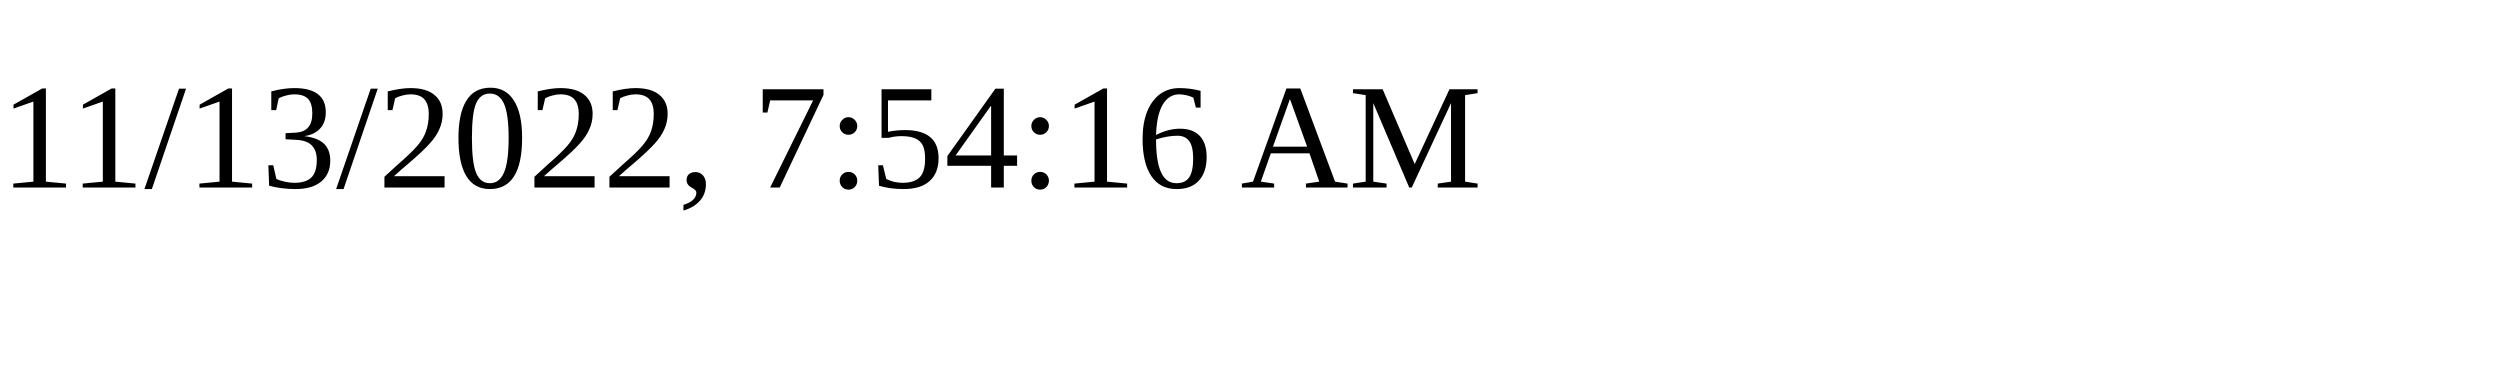
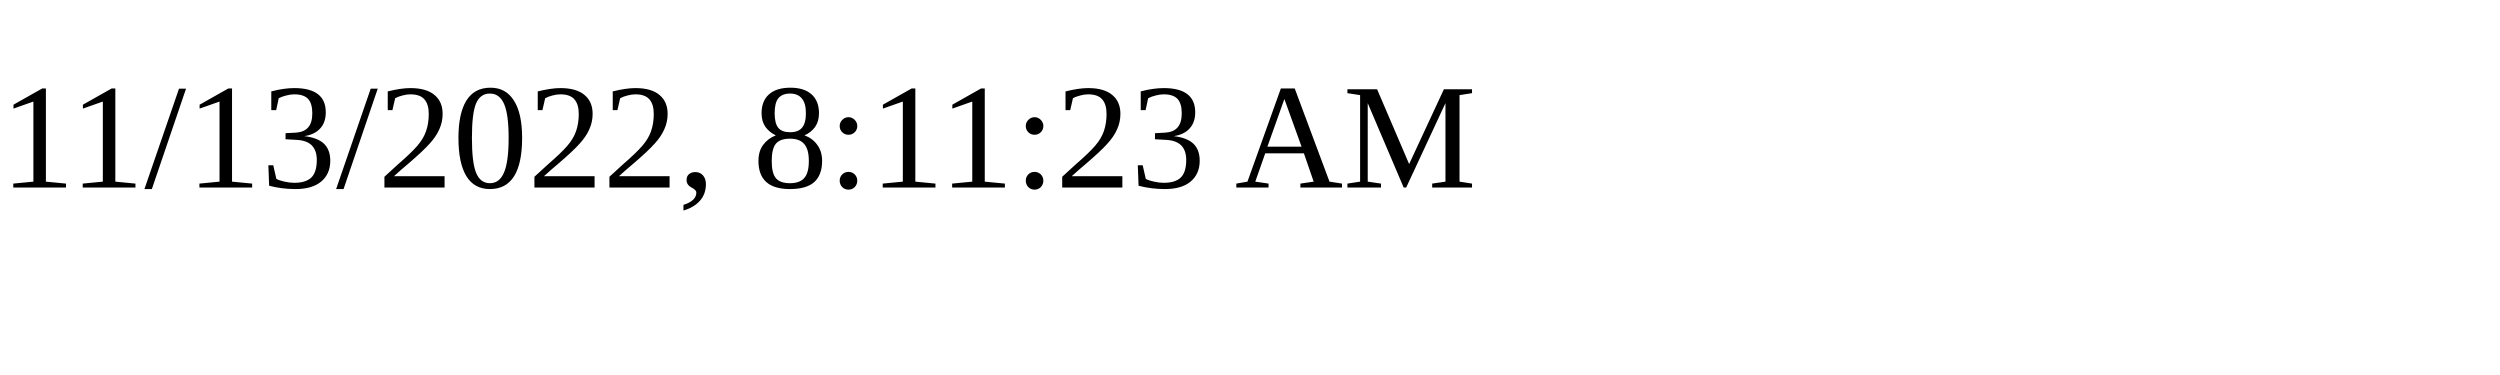
<svg xmlns="http://www.w3.org/2000/svg" height="30" width="200">
-   <text x="0" y="15">11/13/2022, 7:54:16 AM</text>
+   <text x="0" y="15">11/13/2022, 8:11:23 AM</text>
</svg>
